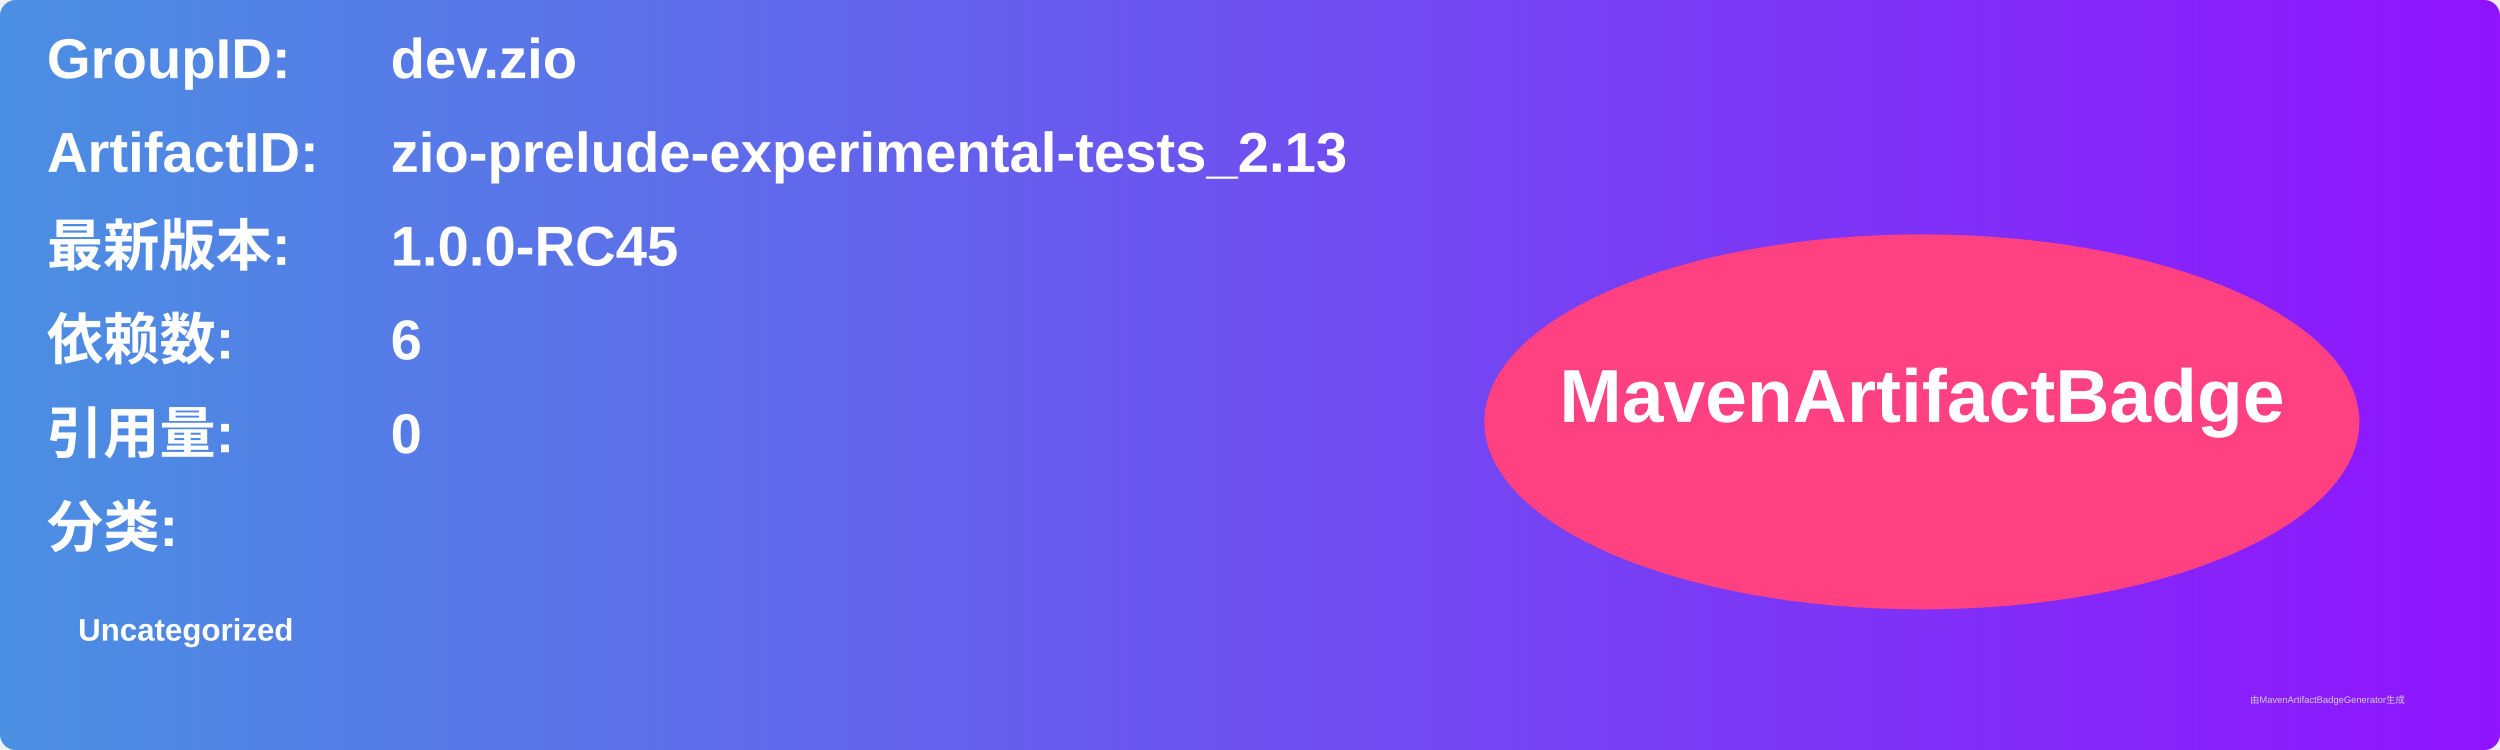
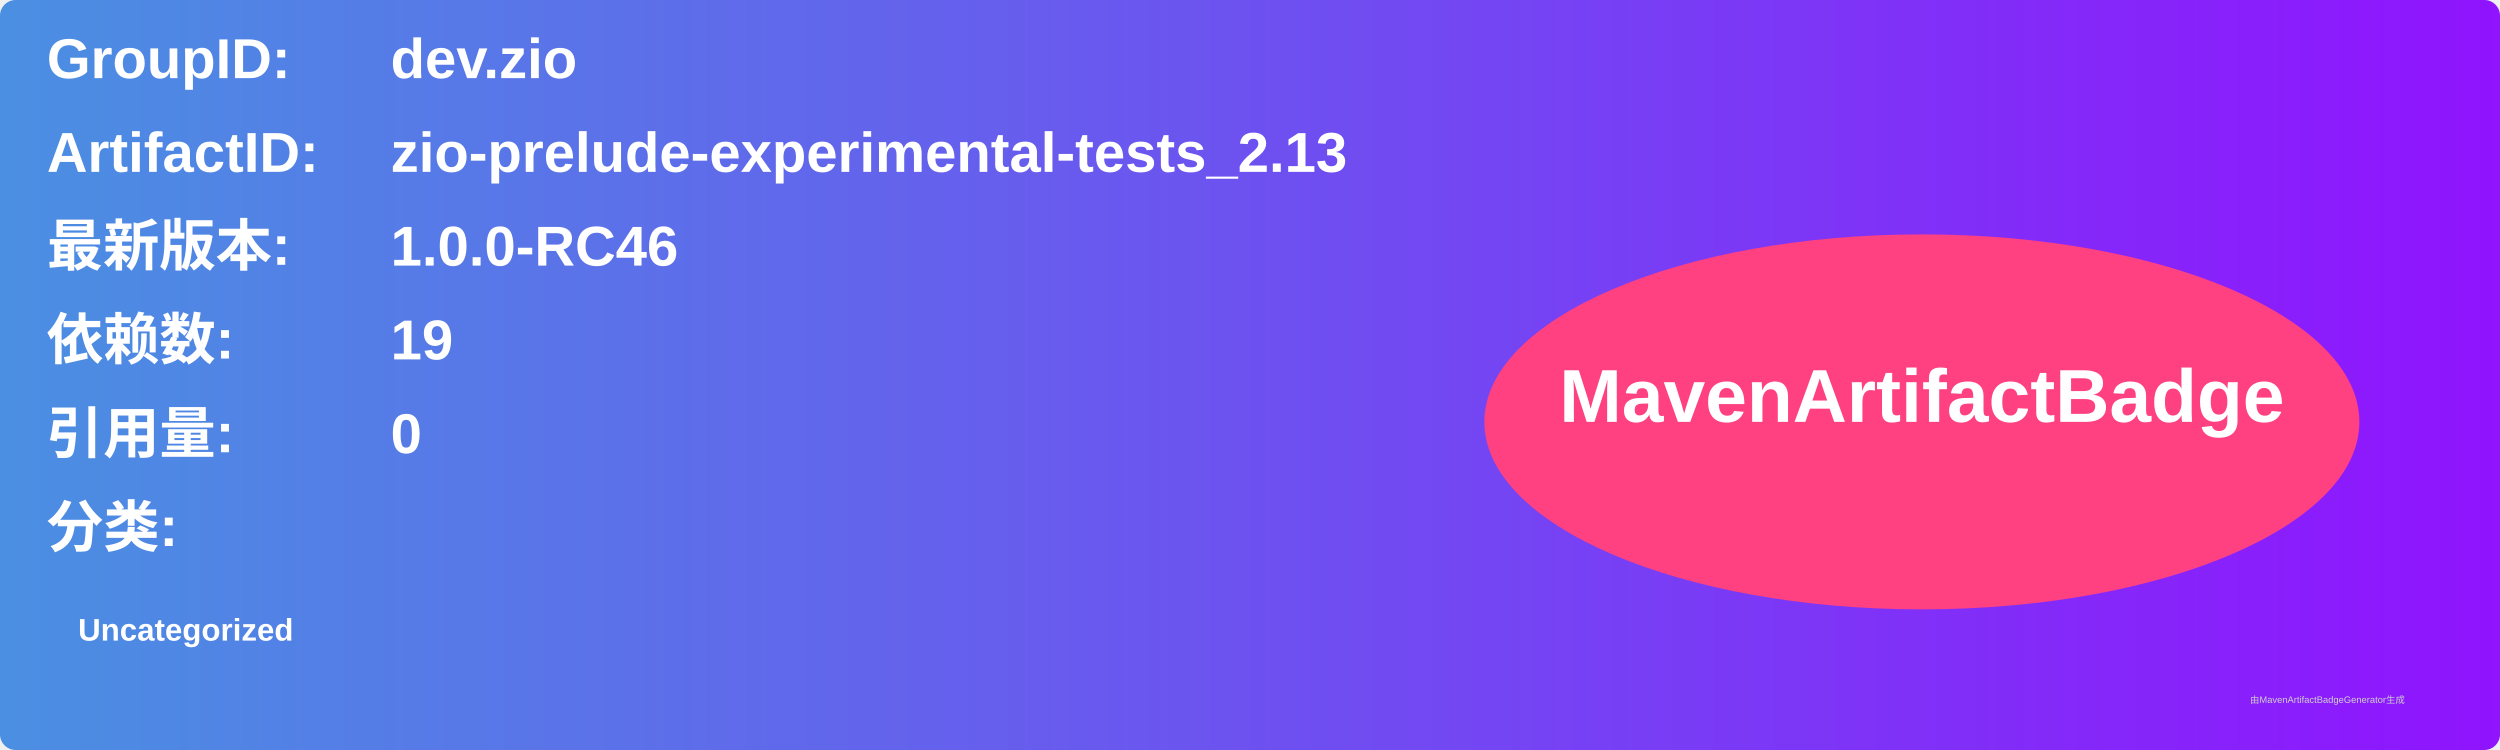
<svg xmlns="http://www.w3.org/2000/svg" width="800" height="240" viewBox="0 0 800 240">
  <linearGradient id="grad" x1="0%" y1="0%" x2="100%" y2="0%">
    <stop offset="0%" stop-color="#4a90e2" />
    <stop offset="100%" stop-color="#9013fe" />
  </linearGradient>
  <rect width="100%" height="100%" rx="5" ry="5" fill="url(#grad)" />
  <g transform="translate(15, 15)">
    <text x="0" y="10" font-family="Arial" font-size="18" fill="white" font-weight="bold" width="260">GroupID:</text>
    <text x="110" y="10" font-family="Arial" font-size="18" fill="white" font-weight="bold" width="460">dev.zio</text>
    <text x="0" y="40" font-family="Arial" font-size="18" fill="white" font-weight="bold" width="260">ArtifactID:</text>
    <text x="110" y="40" font-family="Arial" font-size="18" fill="white" font-weight="bold" width="460">zio-prelude-experimental-tests_2.13</text>
    <text x="0" y="70" font-family="Arial" font-size="18" fill="white" font-weight="bold">最新版本:</text>
    <text x="110" y="70" font-family="Arial" font-size="18" fill="white" font-weight="bold">
-       <tspan font-weight="bold">1.0.0-RC45</tspan>
+       <tspan font-weight="bold">1.0.0-RC46</tspan>
    </text>
    <text x="0" y="100" font-family="Arial" font-size="18" fill="white" font-weight="bold">依赖数: </text>
    <text x="110" y="100" font-family="Arial" font-size="18" fill="white">
-       <tspan font-weight="bold">6</tspan>
+       <tspan font-weight="bold">19</tspan>
    </text>
    <text x="0" y="130" font-family="Arial" font-size="18" fill="white" font-weight="bold">引用量: </text>
    <text x="110" y="130" font-family="Arial" font-size="18" fill="white">
      <tspan font-weight="bold">0</tspan>
    </text>
    <text x="0" y="160" font-family="Arial" font-size="18" fill="white" font-weight="bold">分类:</text>
    <text x="10" y="190" font-family="Arial" font-size="10" fill="white">
      <tspan font-weight="bold">Uncategorized</tspan>
    </text>
    <ellipse cx="600" cy="120" rx="140" ry="60" fill="#ff4081" />
    <text x="600" y="120" text-anchor="middle" font-family="Arial" font-size="24" fill="white" font-weight="bold">MavenArtifactBadge</text>
  </g>
  <text x="720" y="225" font-family="Arial" font-size="3" fill="#d0d0d0">由MavenArtifactBadgeGenerator生成</text>
</svg>
